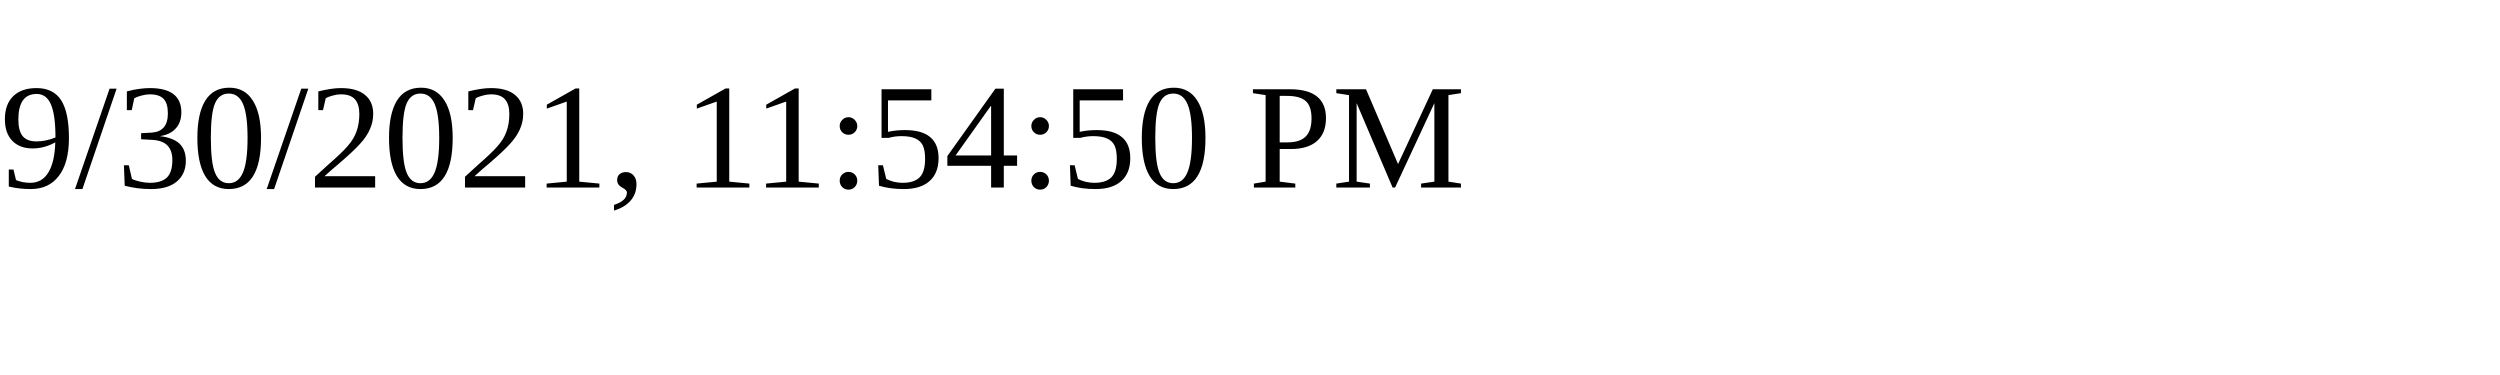
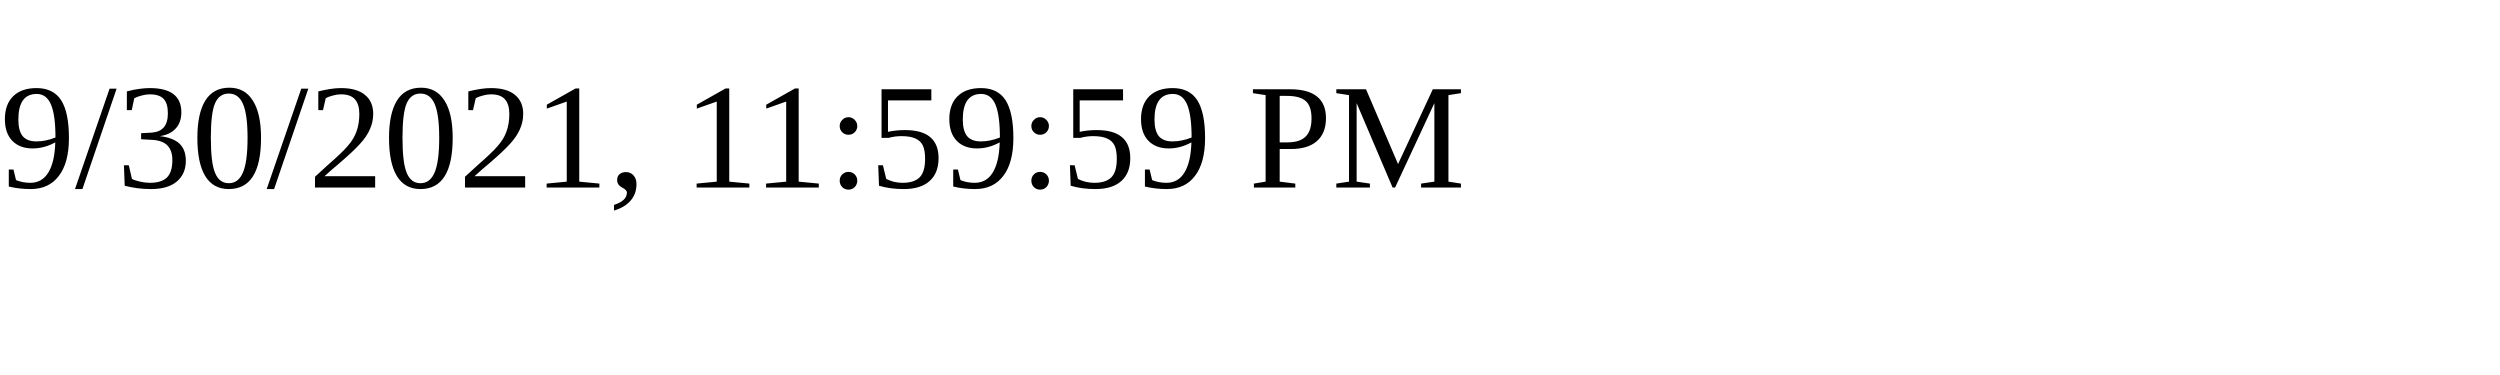
<svg xmlns="http://www.w3.org/2000/svg" height="30" width="200">
-   <text x="0" y="15">9/30/2021, 11:54:50 PM</text>
+   <text x="0" y="15">9/30/2021, 11:59:59 PM</text>
</svg>
